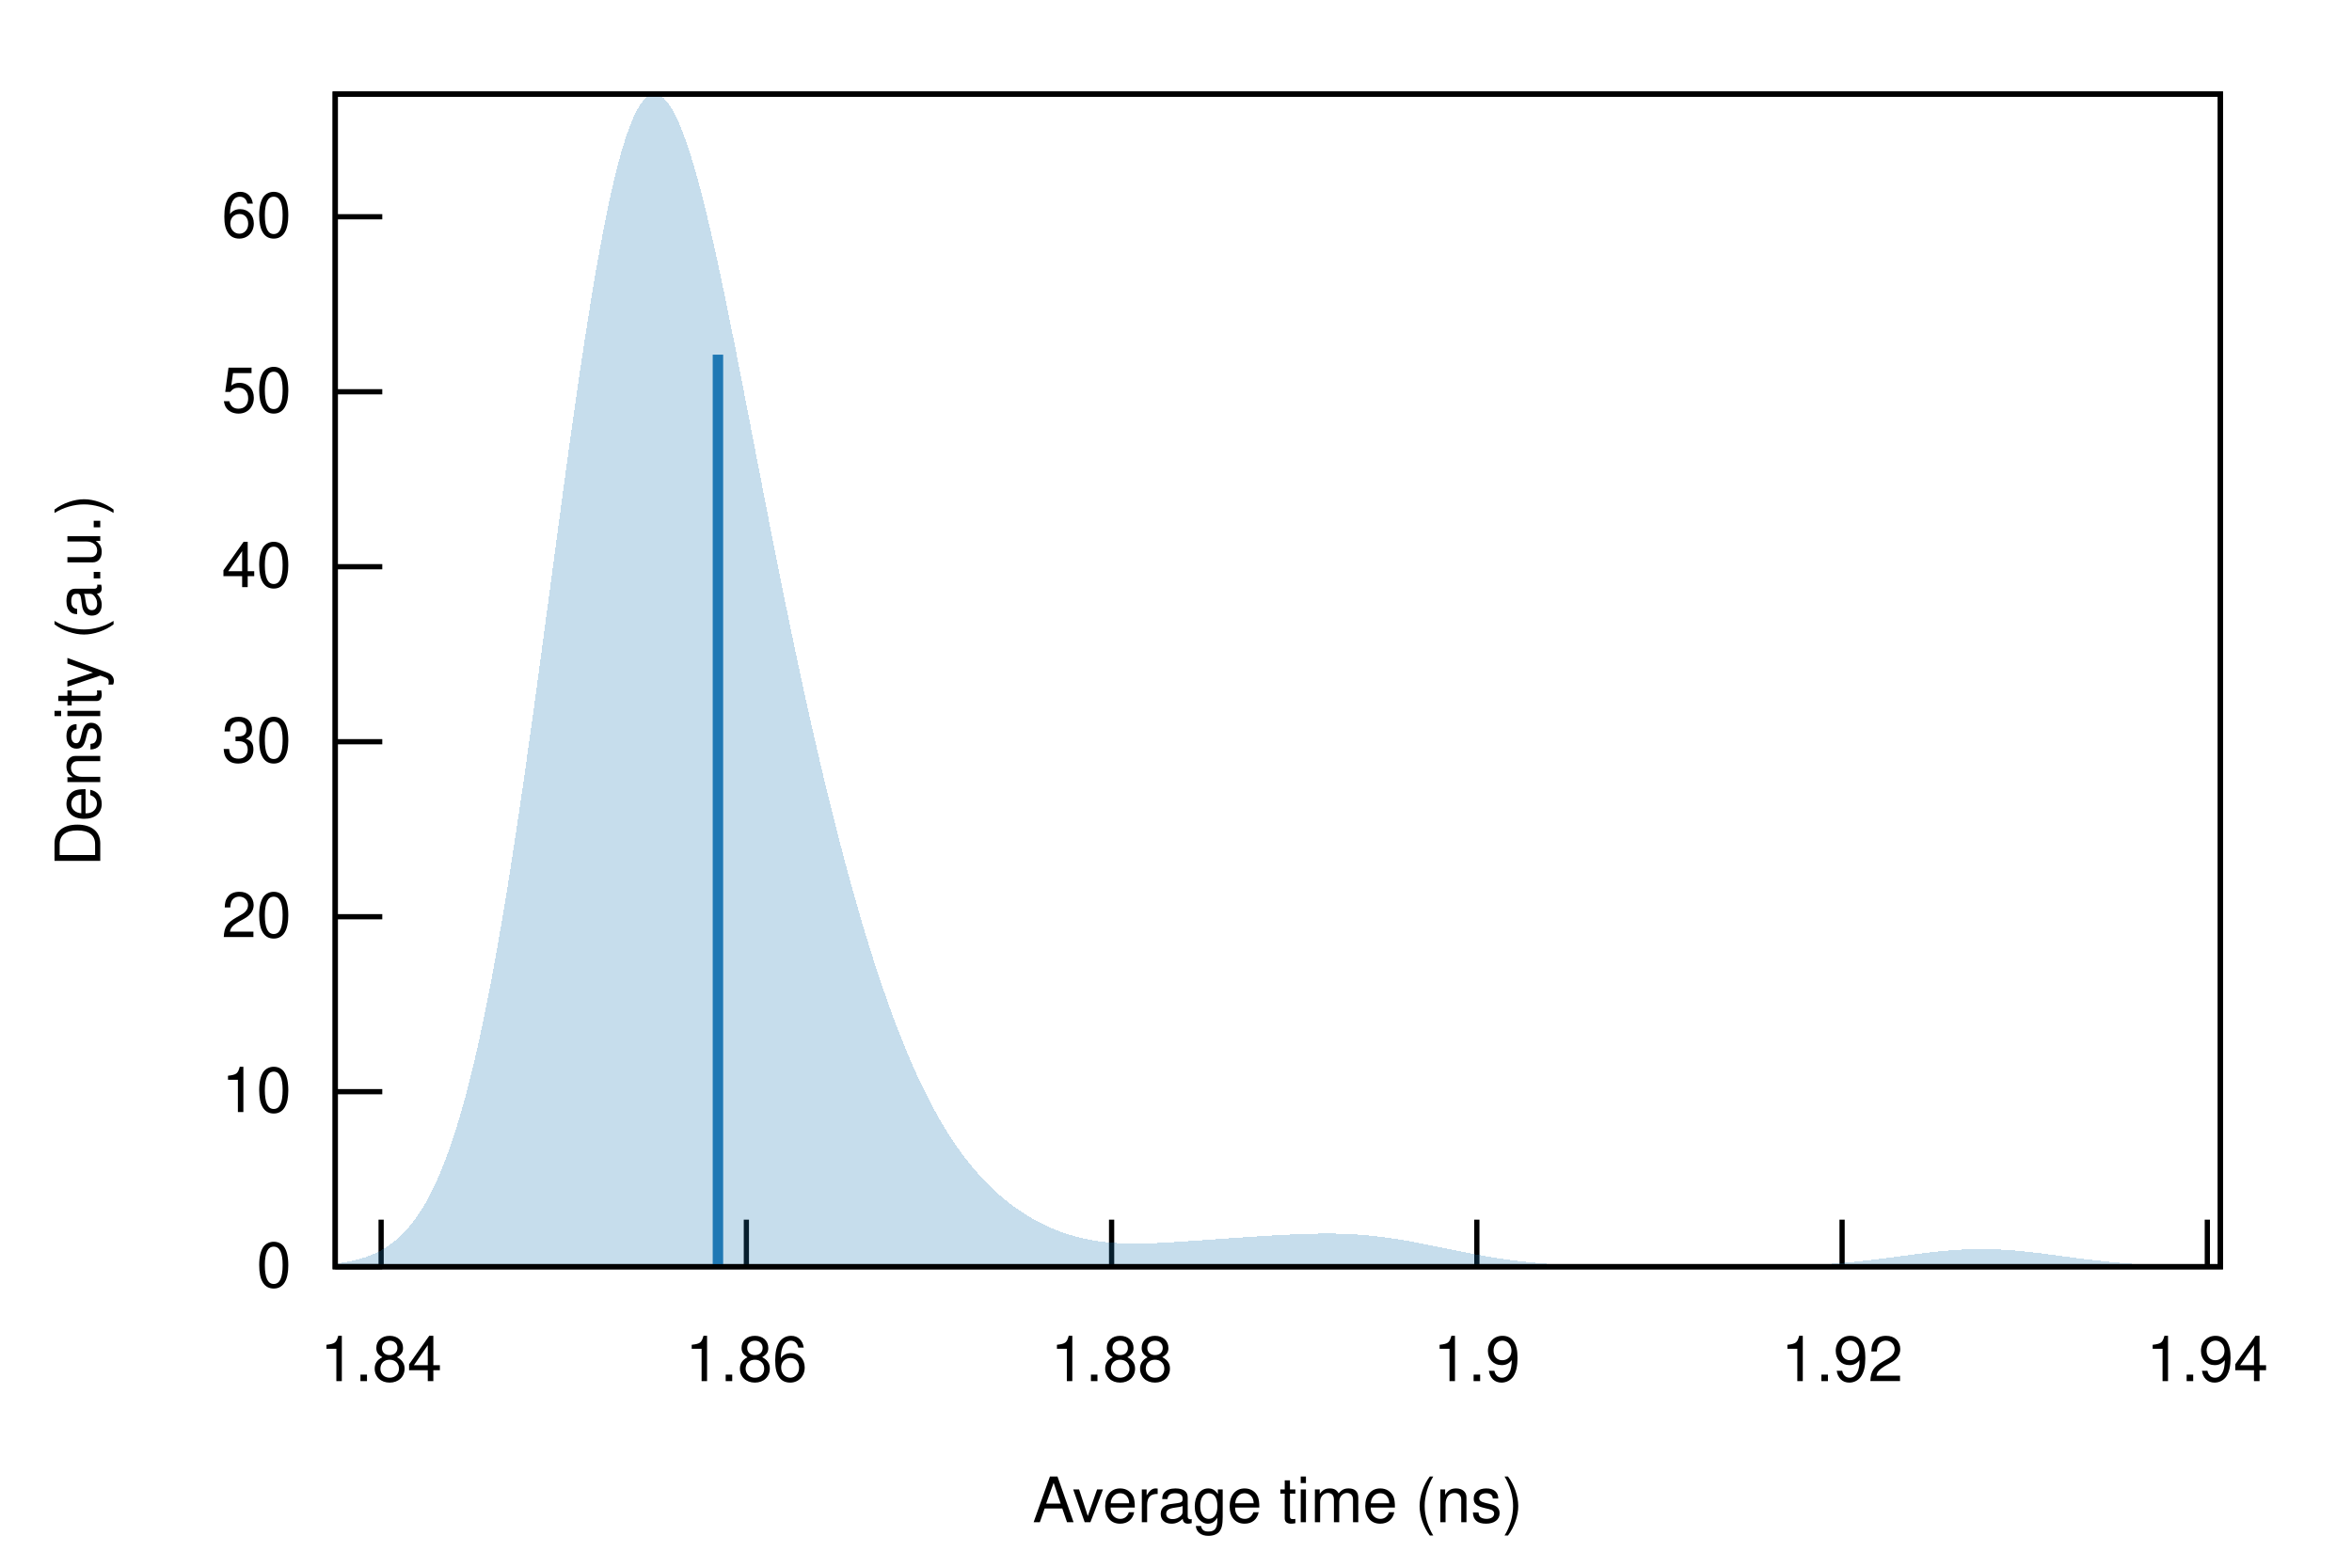
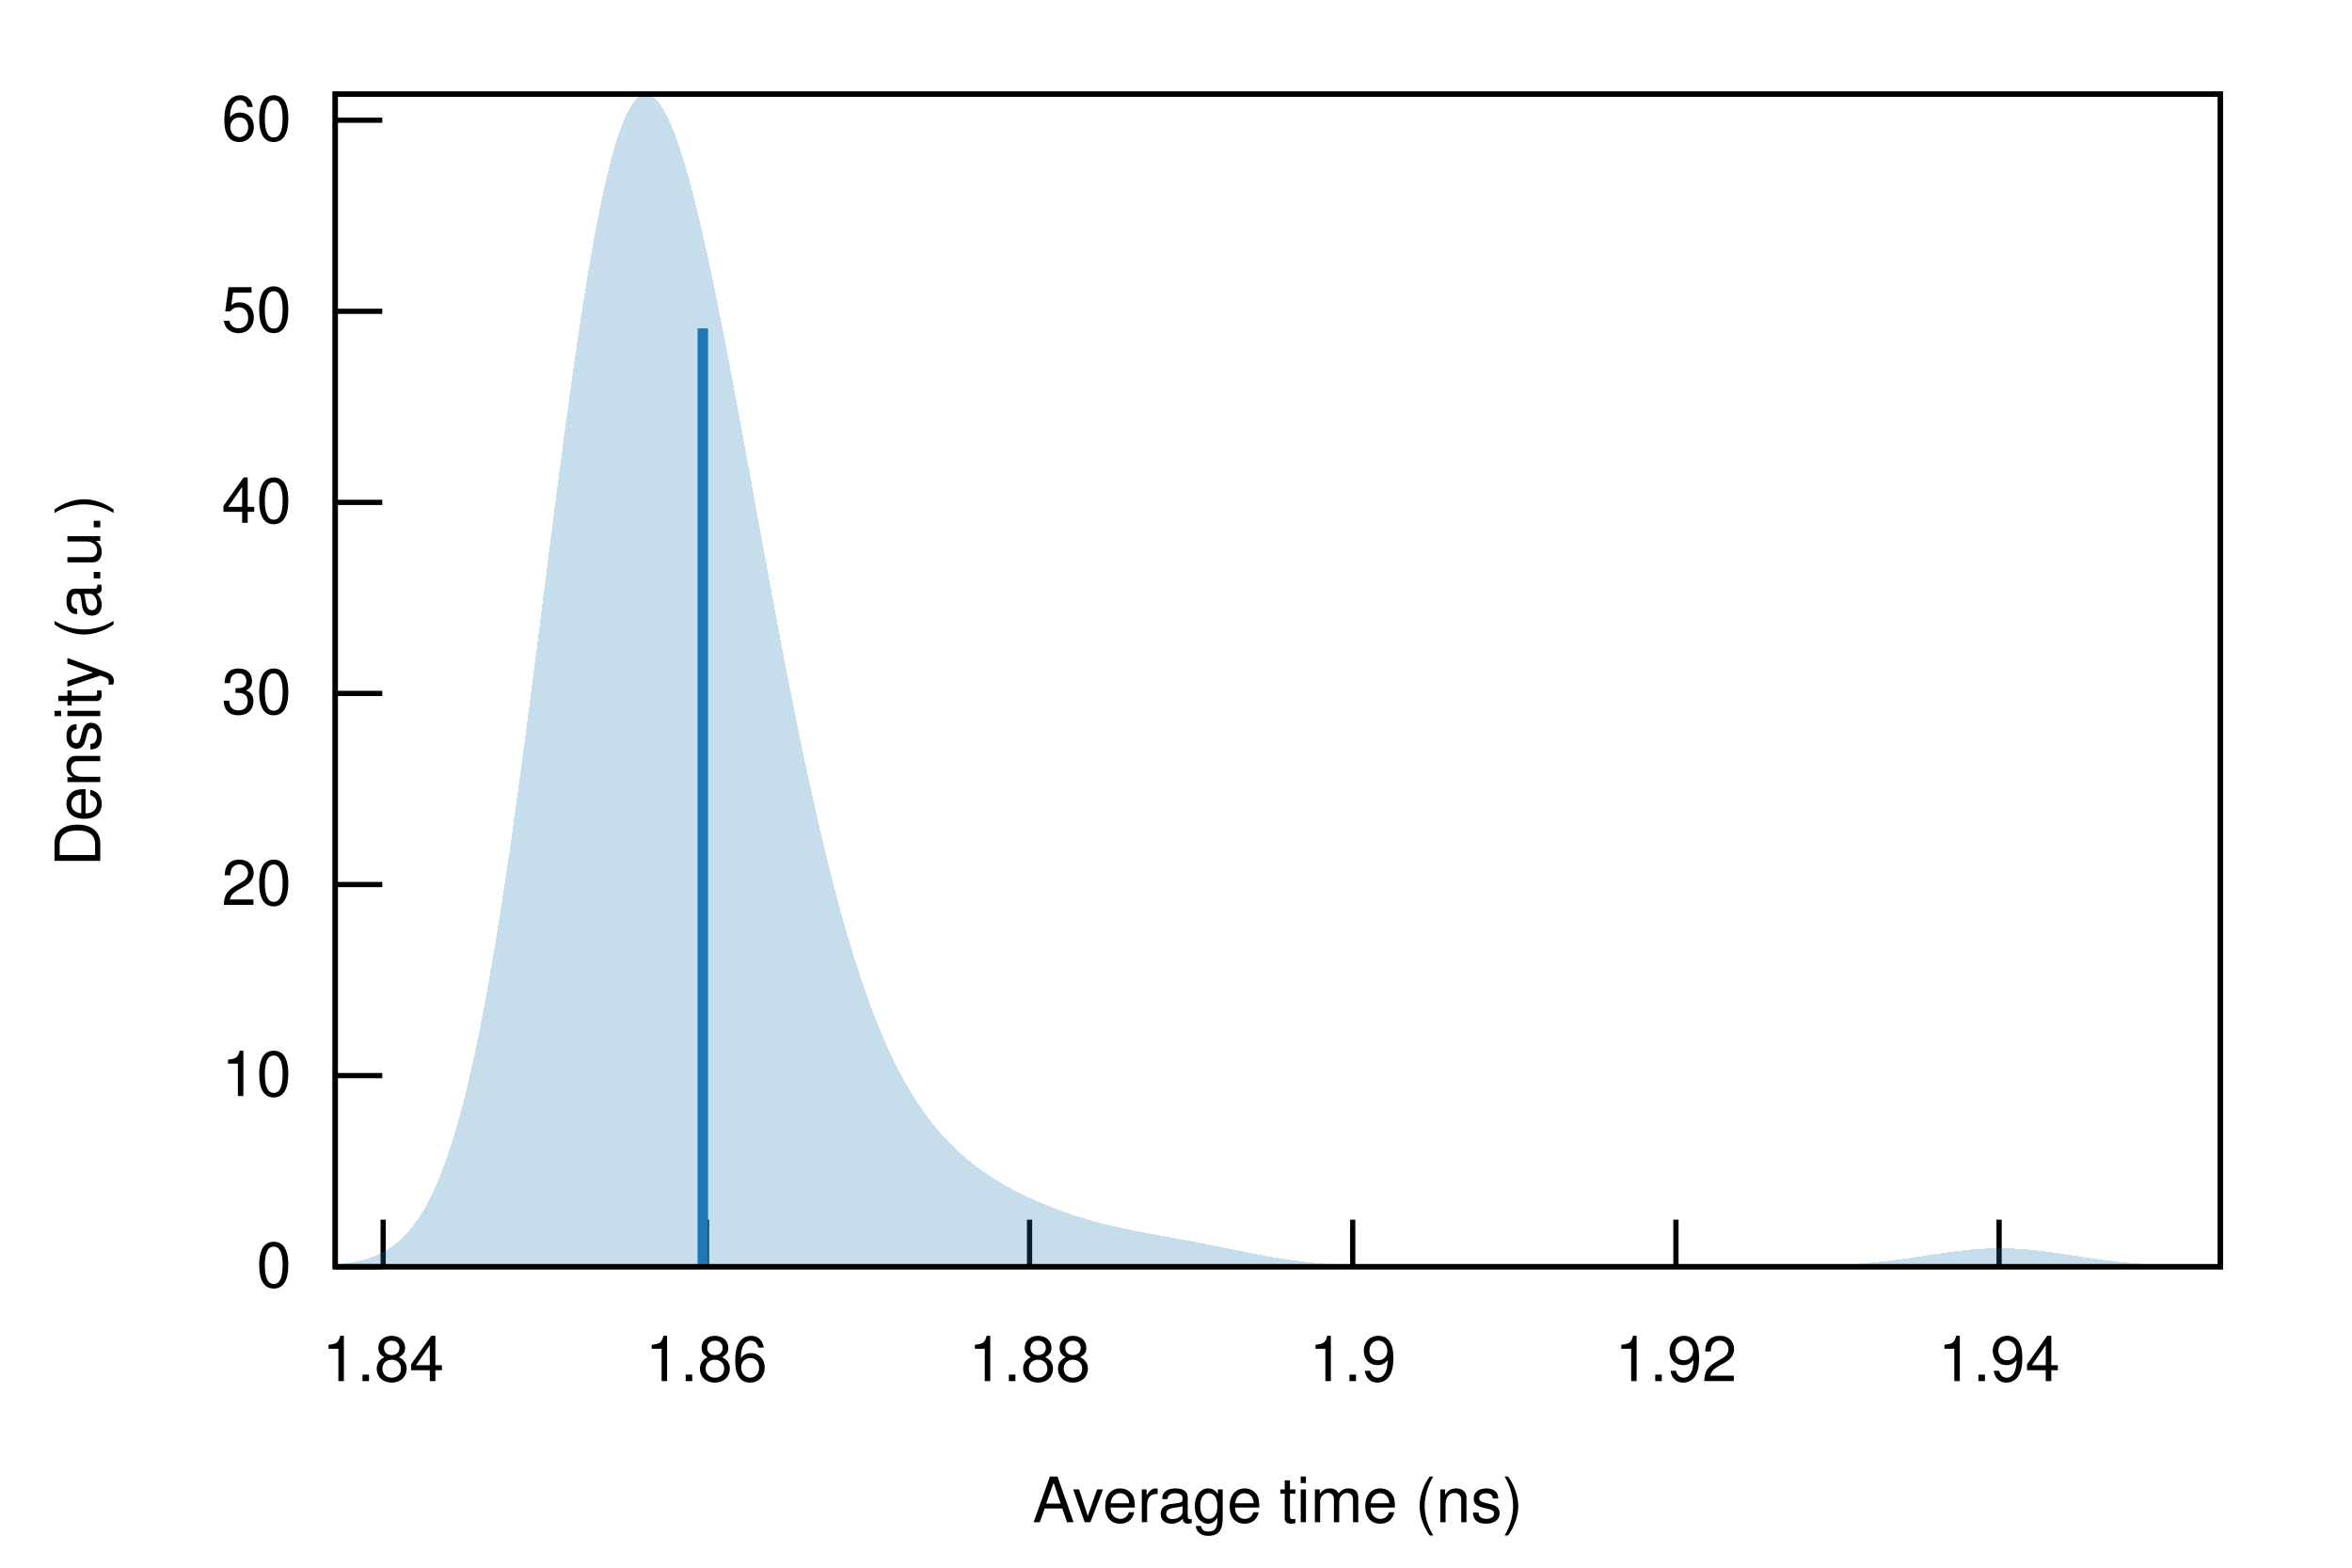
<svg xmlns="http://www.w3.org/2000/svg" xmlns:xlink="http://www.w3.org/1999/xlink" viewBox="0 0 450 300">
  <g id="gnuplot_canvas">
    <rect x="0" y="0" width="450" height="300" fill="none" />
    <defs>
      <circle id="gpDot" r="0.5" stroke-width="0.5" stroke="currentColor" />
      <path id="gpPt0" stroke-width="0.222" stroke="currentColor" d="M-1,0 h2 M0,-1 v2" />
      <path id="gpPt1" stroke-width="0.222" stroke="currentColor" d="M-1,-1 L1,1 M1,-1 L-1,1" />
      <path id="gpPt2" stroke-width="0.222" stroke="currentColor" d="M-1,0 L1,0 M0,-1 L0,1 M-1,-1 L1,1 M-1,1 L1,-1" />
      <rect id="gpPt3" stroke-width="0.222" stroke="currentColor" x="-1" y="-1" width="2" height="2" />
      <rect id="gpPt4" stroke-width="0.222" stroke="currentColor" fill="currentColor" x="-1" y="-1" width="2" height="2" />
      <circle id="gpPt5" stroke-width="0.222" stroke="currentColor" cx="0" cy="0" r="1" />
      <use xlink:href="#gpPt5" id="gpPt6" fill="currentColor" stroke="none" />
      <path id="gpPt7" stroke-width="0.222" stroke="currentColor" d="M0,-1.33 L-1.33,0.67 L1.33,0.67 z" />
      <use xlink:href="#gpPt7" id="gpPt8" fill="currentColor" stroke="none" />
      <use xlink:href="#gpPt7" id="gpPt9" stroke="currentColor" transform="rotate(180)" />
      <use xlink:href="#gpPt9" id="gpPt10" fill="currentColor" stroke="none" />
      <use xlink:href="#gpPt3" id="gpPt11" stroke="currentColor" transform="rotate(45)" />
      <use xlink:href="#gpPt11" id="gpPt12" fill="currentColor" stroke="none" />
      <path id="gpPt13" stroke-width="0.222" stroke="currentColor" d="M0,1.330 L1.265,0.411 L0.782,-1.067 L-0.782,-1.076 L-1.265,0.411 z" />
      <use xlink:href="#gpPt13" id="gpPt14" fill="currentColor" stroke="none" />
      <filter id="textbox" filterUnits="objectBoundingBox" x="0" y="0" height="1" width="1">
        <feFlood flood-color="white" flood-opacity="1" result="bgnd" />
        <feComposite in="SourceGraphic" in2="bgnd" operator="atop" />
      </filter>
      <filter id="greybox" filterUnits="objectBoundingBox" x="0" y="0" height="1" width="1">
        <feFlood flood-color="lightgrey" flood-opacity="1" result="grey" />
        <feComposite in="SourceGraphic" in2="grey" operator="atop" />
      </filter>
    </defs>
    <g fill="none" color="white" stroke="currentColor" stroke-width="1.00" stroke-linecap="butt" stroke-linejoin="miter">
</g>
    <g fill="none" color="black" stroke="currentColor" stroke-width="1.00" stroke-linecap="butt" stroke-linejoin="miter">
      <path stroke="black" d="M64.14,242.40 L73.14,242.40  " />
      <g transform="translate(55.75,246.30)" stroke="none" fill="black" font-family="Helvetica" font-size="12.00" text-anchor="end">
        <text>
          <tspan font-family="Helvetica"> 0</tspan>
        </text>
      </g>
    </g>
    <g fill="none" color="black" stroke="currentColor" stroke-width="1.00" stroke-linecap="butt" stroke-linejoin="miter">
-       <path stroke="black" d="M64.14,208.91 L73.14,208.91  " />
-       <g transform="translate(55.75,212.81)" stroke="none" fill="black" font-family="Helvetica" font-size="12.00" text-anchor="end">
+       <path stroke="black" d="M64.14,205.83 L73.14,205.83  " />
+       <g transform="translate(55.75,209.73)" stroke="none" fill="black" font-family="Helvetica" font-size="12.00" text-anchor="end">
        <text>
          <tspan font-family="Helvetica"> 10</tspan>
        </text>
      </g>
    </g>
    <g fill="none" color="black" stroke="currentColor" stroke-width="1.00" stroke-linecap="butt" stroke-linejoin="miter">
-       <path stroke="black" d="M64.14,175.43 L73.14,175.43  " />
-       <g transform="translate(55.75,179.33)" stroke="none" fill="black" font-family="Helvetica" font-size="12.00" text-anchor="end">
+       <path stroke="black" d="M64.14,169.27 L73.14,169.27  " />
+       <g transform="translate(55.75,173.17)" stroke="none" fill="black" font-family="Helvetica" font-size="12.00" text-anchor="end">
        <text>
          <tspan font-family="Helvetica"> 20</tspan>
        </text>
      </g>
    </g>
    <g fill="none" color="black" stroke="currentColor" stroke-width="1.00" stroke-linecap="butt" stroke-linejoin="miter">
-       <path stroke="black" d="M64.14,141.94 L73.14,141.94  " />
-       <g transform="translate(55.75,145.84)" stroke="none" fill="black" font-family="Helvetica" font-size="12.00" text-anchor="end">
+       <path stroke="black" d="M64.14,132.70 L73.14,132.70  " />
+       <g transform="translate(55.75,136.60)" stroke="none" fill="black" font-family="Helvetica" font-size="12.00" text-anchor="end">
        <text>
          <tspan font-family="Helvetica"> 30</tspan>
        </text>
      </g>
    </g>
    <g fill="none" color="black" stroke="currentColor" stroke-width="1.00" stroke-linecap="butt" stroke-linejoin="miter">
-       <path stroke="black" d="M64.14,108.45 L73.14,108.45  " />
-       <g transform="translate(55.75,112.35)" stroke="none" fill="black" font-family="Helvetica" font-size="12.00" text-anchor="end">
+       <path stroke="black" d="M64.14,96.14 L73.14,96.14  " />
+       <g transform="translate(55.75,100.04)" stroke="none" fill="black" font-family="Helvetica" font-size="12.00" text-anchor="end">
        <text>
          <tspan font-family="Helvetica"> 40</tspan>
        </text>
      </g>
    </g>
    <g fill="none" color="black" stroke="currentColor" stroke-width="1.00" stroke-linecap="butt" stroke-linejoin="miter">
-       <path stroke="black" d="M64.14,74.97 L73.14,74.97  " />
-       <g transform="translate(55.75,78.87)" stroke="none" fill="black" font-family="Helvetica" font-size="12.00" text-anchor="end">
+       <path stroke="black" d="M64.14,59.57 L73.14,59.57  " />
+       <g transform="translate(55.75,63.47)" stroke="none" fill="black" font-family="Helvetica" font-size="12.00" text-anchor="end">
        <text>
          <tspan font-family="Helvetica"> 50</tspan>
        </text>
      </g>
    </g>
    <g fill="none" color="black" stroke="currentColor" stroke-width="1.00" stroke-linecap="butt" stroke-linejoin="miter">
-       <path stroke="black" d="M64.14,41.48 L73.14,41.48  " />
-       <g transform="translate(55.75,45.38)" stroke="none" fill="black" font-family="Helvetica" font-size="12.00" text-anchor="end">
+       <path stroke="black" d="M64.14,23.00 L73.14,23.00  " />
+       <g transform="translate(55.75,26.90)" stroke="none" fill="black" font-family="Helvetica" font-size="12.00" text-anchor="end">
        <text>
          <tspan font-family="Helvetica"> 60</tspan>
        </text>
      </g>
    </g>
    <g fill="none" color="black" stroke="currentColor" stroke-width="1.00" stroke-linecap="butt" stroke-linejoin="miter">
-       <path stroke="black" d="M72.92,242.40 L72.92,233.40  " />
-       <g transform="translate(72.92,264.30)" stroke="none" fill="black" font-family="Helvetica" font-size="12.00" text-anchor="middle">
+       <path stroke="black" d="M73.31,242.40 L73.31,233.40  " />
+       <g transform="translate(73.31,264.30)" stroke="none" fill="black" font-family="Helvetica" font-size="12.00" text-anchor="middle">
        <text>
          <tspan font-family="Helvetica"> 1.84</tspan>
        </text>
      </g>
    </g>
    <g fill="none" color="black" stroke="currentColor" stroke-width="1.00" stroke-linecap="butt" stroke-linejoin="miter">
-       <path stroke="black" d="M142.80,242.40 L142.80,233.40  " />
-       <g transform="translate(142.80,264.30)" stroke="none" fill="black" font-family="Helvetica" font-size="12.00" text-anchor="middle">
+       <path stroke="black" d="M135.15,242.40 L135.15,233.40  " />
+       <g transform="translate(135.15,264.30)" stroke="none" fill="black" font-family="Helvetica" font-size="12.00" text-anchor="middle">
        <text>
          <tspan font-family="Helvetica"> 1.86</tspan>
        </text>
      </g>
    </g>
    <g fill="none" color="black" stroke="currentColor" stroke-width="1.00" stroke-linecap="butt" stroke-linejoin="miter">
-       <path stroke="black" d="M212.68,242.40 L212.68,233.40  " />
-       <g transform="translate(212.68,264.30)" stroke="none" fill="black" font-family="Helvetica" font-size="12.00" text-anchor="middle">
+       <path stroke="black" d="M196.98,242.40 L196.98,233.40  " />
+       <g transform="translate(196.98,264.30)" stroke="none" fill="black" font-family="Helvetica" font-size="12.00" text-anchor="middle">
        <text>
          <tspan font-family="Helvetica"> 1.88</tspan>
        </text>
      </g>
    </g>
    <g fill="none" color="black" stroke="currentColor" stroke-width="1.00" stroke-linecap="butt" stroke-linejoin="miter">
-       <path stroke="black" d="M282.56,242.40 L282.56,233.40  " />
-       <g transform="translate(282.56,264.30)" stroke="none" fill="black" font-family="Helvetica" font-size="12.00" text-anchor="middle">
+       <path stroke="black" d="M258.81,242.40 L258.81,233.40  " />
+       <g transform="translate(258.81,264.30)" stroke="none" fill="black" font-family="Helvetica" font-size="12.00" text-anchor="middle">
        <text>
          <tspan font-family="Helvetica"> 1.9</tspan>
        </text>
      </g>
    </g>
    <g fill="none" color="black" stroke="currentColor" stroke-width="1.00" stroke-linecap="butt" stroke-linejoin="miter">
-       <path stroke="black" d="M352.44,242.40 L352.44,233.40  " />
-       <g transform="translate(352.44,264.30)" stroke="none" fill="black" font-family="Helvetica" font-size="12.00" text-anchor="middle">
+       <path stroke="black" d="M320.65,242.40 L320.65,233.40  " />
+       <g transform="translate(320.65,264.30)" stroke="none" fill="black" font-family="Helvetica" font-size="12.00" text-anchor="middle">
        <text>
          <tspan font-family="Helvetica"> 1.92</tspan>
        </text>
      </g>
    </g>
    <g fill="none" color="black" stroke="currentColor" stroke-width="1.00" stroke-linecap="butt" stroke-linejoin="miter">
-       <path stroke="black" d="M422.32,242.40 L422.32,233.40  " />
-       <g transform="translate(422.32,264.30)" stroke="none" fill="black" font-family="Helvetica" font-size="12.00" text-anchor="middle">
+       <path stroke="black" d="M382.48,242.40 L382.48,233.40  " />
+       <g transform="translate(382.48,264.30)" stroke="none" fill="black" font-family="Helvetica" font-size="12.00" text-anchor="middle">
        <text>
          <tspan font-family="Helvetica"> 1.94</tspan>
        </text>
      </g>
    </g>
    <g fill="none" color="black" stroke="currentColor" stroke-width="1.00" stroke-linecap="butt" stroke-linejoin="miter">
</g>
    <g fill="none" color="black" stroke="currentColor" stroke-width="1.00" stroke-linecap="butt" stroke-linejoin="miter">
      <path stroke="black" d="M64.14,18.01 L64.14,242.40 L424.82,242.40 L424.82,18.01 L64.14,18.01 Z  " />
    </g>
    <g fill="none" color="black" stroke="currentColor" stroke-width="1.00" stroke-linecap="butt" stroke-linejoin="miter">
      <g transform="translate(19.18,130.21) rotate(270)" stroke="none" fill="black" font-family="Helvetica" font-size="12.00" text-anchor="middle">
        <text>
          <tspan font-family="Helvetica">Density (a.u.)</tspan>
        </text>
      </g>
    </g>
    <g fill="none" color="black" stroke="currentColor" stroke-width="1.00" stroke-linecap="butt" stroke-linejoin="miter">
      <g transform="translate(244.48,291.30)" stroke="none" fill="black" font-family="Helvetica" font-size="12.00" text-anchor="middle">
        <text>
          <tspan font-family="Helvetica">Average time (ns)</tspan>
        </text>
      </g>
    </g>
    <g fill="none" color="black" stroke="currentColor" stroke-width="1.00" stroke-linecap="butt" stroke-linejoin="miter">
</g>
    <g id="gnuplot_plot_1">
      <g fill="none" color="black" stroke="currentColor" stroke-width="1.00" stroke-linecap="butt" stroke-linejoin="miter">
        <g stroke="none" shape-rendering="crispEdges">
-           <polygon fill="rgb( 31, 120, 180)" fill-opacity="0.25" points="64.14,241.82 64.86,241.73 65.59,241.62 66.31,241.50 67.03,241.36 67.75,241.20 68.48,241.02 69.20,240.81 69.92,240.58 70.65,240.31 71.37,240.02 72.09,239.68 72.81,239.31 73.54,238.90 74.26,238.43 74.98,237.91 75.70,237.34 76.43,236.70 77.15,236.00 77.87,235.23 78.60,234.37 79.32,233.44 80.04,232.41 80.76,231.30 81.49,230.08 82.21,228.75 82.93,227.31 83.66,225.75 84.38,224.07 85.10,222.26 85.82,220.31 86.55,218.22 87.27,215.99 87.99,213.61 88.72,211.07 89.44,208.37 90.16,205.51 90.88,202.49 91.61,199.30 92.33,195.95 93.05,192.43 93.78,188.75 94.50,184.90 95.22,180.89 95.94,176.73 96.67,172.41 97.39,167.94 98.11,163.34 98.83,158.60 99.56,153.74 100.28,148.76 101.00,143.68 101.73,138.52 102.45,133.27 103.17,127.96 103.89,122.60 104.62,117.21 105.34,111.81 106.06,106.40 106.79,101.00 107.51,95.64 108.23,90.34 108.95,85.10 109.68,79.95 110.40,74.90 111.12,69.98 111.85,65.20 112.57,60.57 113.29,56.12 114.01,51.85 114.74,47.79 115.46,43.95 116.18,40.34 116.90,36.97 117.63,33.85 118.35,31.00 119.07,28.41 119.80,26.11 120.52,24.08 121.24,22.35 121.96,20.90 122.69,19.74 123.41,18.88 124.13,18.30 124.86,18.01 125.58,18.01 126.30,18.28 127.02,18.83 127.75,19.64 128.47,20.70 129.19,22.01 129.92,23.56 130.64,25.34 131.36,27.32 132.08,29.51 132.81,31.89 133.53,34.45 134.25,37.17 134.97,40.05 135.70,43.06 136.42,46.19 137.14,49.44 137.87,52.79 138.59,56.23 139.31,59.74 140.03,63.31 140.76,66.94 141.48,70.60 142.20,74.31 142.93,78.03 143.65,81.76 144.37,85.51 145.09,89.25 145.82,92.98 146.54,96.70 147.26,100.39 147.99,104.06 148.71,107.70 149.43,111.30 150.15,114.87 150.88,118.39 151.60,121.87 152.32,125.31 153.05,128.69 153.77,132.03 154.49,135.31 155.21,138.54 155.94,141.72 156.66,144.84 157.38,147.91 158.10,150.92 158.83,153.88 159.55,156.78 160.27,159.62 161.00,162.40 161.72,165.13 162.44,167.80 163.16,170.41 163.89,172.97 164.61,175.46 165.33,177.90 166.06,180.27 166.78,182.59 167.50,184.85 168.22,187.04 168.95,189.18 169.67,191.26 170.39,193.28 171.12,195.24 171.84,197.14 172.56,198.97 173.28,200.75 174.01,202.48 174.73,204.14 175.45,205.75 176.17,207.30 176.90,208.79 177.62,210.23 178.34,211.61 179.07,212.94 179.79,214.22 180.51,215.45 181.23,216.63 181.96,217.77 182.68,218.85 183.40,219.89 184.13,220.89 184.85,221.85 185.57,222.76 186.29,223.64 187.02,224.47 187.74,225.28 188.46,226.04 189.19,226.78 189.91,227.48 190.63,228.15 191.35,228.79 192.08,229.40 192.80,229.98 193.52,230.54 194.25,231.07 194.97,231.58 195.69,232.06 196.41,232.52 197.14,232.95 197.86,233.37 198.58,233.76 199.30,234.13 200.03,234.49 200.75,234.82 201.47,235.13 202.20,235.42 202.92,235.70 203.64,235.95 204.36,236.19 205.09,236.41 205.81,236.62 206.53,236.81 207.26,236.98 207.98,237.13 208.70,237.27 209.42,237.40 210.15,237.51 210.87,237.61 211.59,237.69 212.32,237.76 213.04,237.83 213.76,237.87 214.48,237.91 215.21,237.94 215.93,237.96 216.65,237.97 217.37,237.97 218.10,237.97 218.82,237.96 219.54,237.94 220.27,237.91 220.99,237.89 221.71,237.85 222.43,237.82 223.16,237.78 223.88,237.74 224.60,237.69 225.33,237.65 226.05,237.60 226.77,237.55 227.49,237.50 228.22,237.45 228.94,237.40 229.66,237.35 230.39,237.30 231.11,237.25 231.83,237.20 232.55,237.15 233.28,237.10 234.00,237.05 234.72,237.00 235.44,236.95 236.17,236.90 236.89,236.85 237.61,236.80 238.34,236.75 239.06,236.71 239.78,236.66 240.50,236.61 241.23,236.57 241.95,236.52 242.67,236.48 243.40,236.43 244.12,236.39 244.84,236.35 245.56,236.31 246.29,236.27 247.01,236.24 247.73,236.20 248.46,236.17 249.18,236.14 249.90,236.12 250.62,236.10 251.35,236.08 252.07,236.07 252.79,236.06 253.52,236.05 254.24,236.06 254.96,236.06 255.68,236.07 256.41,236.09 257.13,236.11 257.85,236.14 258.57,236.18 259.30,236.22 260.02,236.27 260.74,236.33 261.47,236.39 262.19,236.46 262.91,236.53 263.63,236.62 264.36,236.70 265.08,236.80 265.80,236.90 266.53,237.01 267.25,237.12 267.97,237.24 268.69,237.36 269.42,237.48 270.14,237.62 270.86,237.75 271.59,237.89 272.31,238.03 273.03,238.17 273.75,238.32 274.48,238.47 275.20,238.61 275.92,238.76 276.64,238.91 277.37,239.06 278.09,239.21 278.81,239.36 279.54,239.50 280.26,239.65 280.98,239.79 281.70,239.93 282.43,240.06 283.15,240.19 283.87,240.32 284.60,240.45 285.32,240.57 286.04,240.69 286.76,240.80 287.49,240.91 288.21,241.01 288.93,241.11 289.66,241.20 290.38,241.29 291.10,241.38 291.82,241.46 292.55,241.54 293.27,241.61 293.99,241.67 294.71,241.74 295.44,241.79 296.16,241.85 296.88,241.90 297.61,241.95 298.33,241.99 299.05,242.03 299.77,242.07 300.50,242.10 301.22,242.13 301.94,242.16 302.67,242.19 303.39,242.21 304.11,242.23 304.83,242.25 305.56,242.27 306.28,242.28 307.00,242.30 307.73,242.31 308.45,242.32 309.17,242.33 309.89,242.34 310.62,242.35 311.34,242.35 312.06,242.36 312.79,242.36 313.51,242.37 314.23,242.37 314.95,242.38 315.68,242.38 316.40,242.38 317.12,242.39 317.84,242.39 318.57,242.39 319.29,242.39 320.01,242.39 320.74,242.39 321.46,242.39 322.18,242.39 322.90,242.39 323.63,242.39 324.35,242.39 325.07,242.39 325.80,242.39 326.52,242.39 327.24,242.39 327.96,242.39 328.69,242.39 329.41,242.38 330.13,242.38 330.86,242.38 331.58,242.37 332.30,242.37 333.02,242.37 333.75,242.36 334.47,242.35 335.19,242.35 335.91,242.34 336.64,242.33 337.36,242.32 338.08,242.31 338.81,242.30 339.53,242.29 340.25,242.27 340.97,242.25 341.70,242.24 342.42,242.22 343.14,242.19 343.87,242.17 344.59,242.14 345.31,242.11 346.03,242.08 346.76,242.05 347.48,242.01 348.20,241.97 348.93,241.93 349.65,241.88 350.37,241.83 351.09,241.78 351.82,241.73 352.54,241.67 353.26,241.60 353.99,241.54 354.71,241.47 355.43,241.40 356.15,241.32 356.88,241.24 357.60,241.16 358.32,241.07 359.04,240.99 359.77,240.90 360.49,240.81 361.21,240.71 361.94,240.62 362.66,240.52 363.38,240.43 364.10,240.33 364.83,240.23 365.55,240.13 366.27,240.04 367.00,239.95 367.72,239.85 368.44,239.76 369.16,239.68 369.89,239.60 370.61,239.52 371.33,239.44 372.06,239.37 372.78,239.31 373.50,239.25 374.22,239.20 374.95,239.15 375.67,239.11 376.39,239.08 377.11,239.06 377.84,239.04 378.56,239.03 379.28,239.03 380.01,239.03 380.73,239.05 381.45,239.07 382.17,239.09 382.90,239.13 383.62,239.17 384.34,239.22 385.07,239.27 385.79,239.34 386.51,239.40 387.23,239.47 387.96,239.55 388.68,239.63 389.40,239.71 390.13,239.80 390.85,239.89 391.57,239.98 392.29,240.08 393.02,240.17 393.74,240.27 394.46,240.37 395.18,240.47 395.91,240.56 396.63,240.66 397.35,240.75 398.08,240.84 398.80,240.94 399.52,241.02 400.24,241.11 400.97,241.19 401.69,241.27 402.41,241.35 403.14,241.43 403.86,241.50 404.58,241.57 405.30,241.63 406.03,241.69 406.75,241.75 407.47,241.80 408.20,241.85 408.92,241.90 409.64,241.95 410.36,241.99 411.09,242.03 411.81,242.06 412.53,242.10 413.26,242.13 413.98,242.15 414.70,242.18 415.42,242.20 416.15,242.22 416.87,242.24 417.59,242.26 418.31,242.28 419.04,242.29 419.76,242.30 420.48,242.32 421.21,242.33 421.93,242.33 422.65,242.34 423.37,242.35 424.10,242.36 424.82,242.36 424.82,242.40 424.10,242.40 423.37,242.40 422.65,242.40 421.93,242.40 421.21,242.40 420.48,242.40 419.76,242.40 419.04,242.40 418.31,242.40 417.59,242.40 416.87,242.40 416.15,242.40 415.42,242.40 414.70,242.40 413.98,242.40 413.26,242.40 412.53,242.40 411.81,242.40 411.09,242.40 410.36,242.40 409.64,242.40 408.92,242.40 408.20,242.40 407.47,242.40 406.75,242.40 406.03,242.40 405.30,242.40 404.58,242.40 403.86,242.40 403.14,242.40 402.41,242.40 401.69,242.40 400.97,242.40 400.24,242.40 399.52,242.40 398.80,242.40 398.08,242.40 397.35,242.40 396.63,242.40 395.91,242.40 395.18,242.40 394.46,242.40 393.74,242.40 393.02,242.40 392.29,242.40 391.57,242.40 390.85,242.40 390.13,242.40 389.40,242.40 388.68,242.40 387.96,242.40 387.23,242.40 386.51,242.40 385.79,242.40 385.07,242.40 384.34,242.40 383.62,242.40 382.90,242.40 382.17,242.40 381.45,242.40 380.73,242.40 380.01,242.40 379.28,242.40 378.56,242.40 377.84,242.40 377.11,242.40 376.39,242.40 375.67,242.40 374.95,242.40 374.22,242.40 373.50,242.40 372.78,242.40 372.06,242.40 371.33,242.40 370.61,242.40 369.89,242.40 369.16,242.40 368.44,242.40 367.72,242.40 367.00,242.40 366.27,242.40 365.55,242.40 364.83,242.40 364.10,242.40 363.38,242.40 362.66,242.40 361.94,242.40 361.21,242.40 360.49,242.40 359.77,242.40 359.04,242.40 358.32,242.40 357.60,242.40 356.88,242.40 356.15,242.40 355.43,242.40 354.71,242.40 353.99,242.40 353.26,242.40 352.54,242.40 351.82,242.40 351.09,242.40 350.37,242.40 349.65,242.40 348.93,242.40 348.20,242.40 347.48,242.40 346.76,242.40 346.03,242.40 345.31,242.40 344.59,242.40 343.87,242.40 343.14,242.40 342.42,242.40 341.70,242.40 340.97,242.40 340.25,242.40 339.53,242.40 338.81,242.40 338.08,242.40 337.36,242.40 336.64,242.40 335.91,242.40 335.19,242.40 334.47,242.40 333.75,242.40 333.02,242.40 332.30,242.40 331.58,242.40 330.86,242.40 330.13,242.40 329.41,242.40 328.69,242.40 327.96,242.40 327.24,242.40 326.52,242.40 325.80,242.40 325.07,242.40 324.35,242.40 323.63,242.40 322.90,242.40 322.18,242.40 321.46,242.40 320.74,242.40 320.01,242.40 319.29,242.40 318.57,242.40 317.84,242.40 317.12,242.40 316.40,242.40 315.68,242.40 314.95,242.40 314.23,242.40 313.51,242.40 312.79,242.40 312.06,242.40 311.34,242.40 310.62,242.40 309.89,242.40 309.17,242.40 308.45,242.40 307.73,242.40 307.00,242.40 306.28,242.40 305.56,242.40 304.83,242.40 304.11,242.40 303.39,242.40 302.67,242.40 301.94,242.40 301.22,242.40 300.50,242.40 299.77,242.40 299.05,242.40 298.33,242.40 297.61,242.40 296.88,242.40 296.16,242.40 295.44,242.40 294.71,242.40 293.99,242.40 293.27,242.40 292.55,242.40 291.82,242.40 291.10,242.40 290.38,242.40 289.66,242.40 288.93,242.40 288.21,242.40 287.49,242.40 286.76,242.40 286.04,242.40 285.32,242.40 284.60,242.40 283.87,242.40 283.15,242.40 282.43,242.40 281.70,242.40 280.98,242.40 280.26,242.40 279.54,242.40 278.81,242.40 278.09,242.40 277.37,242.40 276.64,242.40 275.92,242.40 275.20,242.40 274.48,242.40 273.75,242.40 273.03,242.40 272.31,242.40 271.59,242.40 270.86,242.40 270.14,242.40 269.42,242.40 268.69,242.40 267.97,242.40 267.25,242.40 266.53,242.40 265.80,242.40 265.08,242.40 264.36,242.40 263.63,242.40 262.91,242.40 262.19,242.40 261.47,242.40 260.74,242.40 260.02,242.40 259.30,242.40 258.57,242.40 257.85,242.40 257.13,242.40 256.41,242.40 255.68,242.40 254.96,242.40 254.24,242.40 253.52,242.40 252.79,242.40 252.07,242.40 251.35,242.40 250.62,242.40 249.90,242.40 249.18,242.40 248.46,242.40 247.73,242.40 247.01,242.40 246.29,242.40 245.56,242.40 244.84,242.40 244.12,242.40 243.40,242.40 242.67,242.40 241.95,242.40 241.23,242.40 240.50,242.40 239.78,242.40 239.06,242.40 238.34,242.40 237.61,242.40 236.89,242.40 236.17,242.40 235.44,242.40 234.72,242.40 234.00,242.40 233.28,242.40 232.55,242.40 231.83,242.40 231.11,242.40 230.39,242.40 229.66,242.40 228.94,242.40 228.22,242.40 227.49,242.40 226.77,242.40 226.05,242.40 225.33,242.40 224.60,242.40 223.88,242.40 223.16,242.40 222.43,242.40 221.71,242.40 220.99,242.40 220.27,242.40 219.54,242.40 218.82,242.40 218.10,242.40 217.37,242.40 216.65,242.40 215.93,242.40 215.21,242.40 214.48,242.40 213.76,242.40 213.04,242.40 212.32,242.40 211.59,242.40 210.87,242.40 210.15,242.40 209.42,242.40 208.70,242.40 207.98,242.40 207.26,242.40 206.53,242.40 205.81,242.40 205.09,242.40 204.36,242.40 203.64,242.40 202.92,242.40 202.20,242.40 201.47,242.40 200.75,242.40 200.03,242.40 199.30,242.40 198.58,242.40 197.86,242.40 197.14,242.40 196.41,242.40 195.69,242.40 194.97,242.40 194.25,242.40 193.52,242.40 192.80,242.40 192.08,242.40 191.35,242.40 190.63,242.40 189.91,242.40 189.19,242.40 188.46,242.40 187.74,242.40 187.02,242.40 186.29,242.40 185.57,242.40 184.85,242.40 184.13,242.40 183.40,242.40 182.68,242.40 181.96,242.40 181.23,242.40 180.51,242.40 179.79,242.40 179.07,242.40 178.34,242.40 177.62,242.40 176.90,242.40 176.17,242.40 175.45,242.40 174.73,242.40 174.01,242.40 173.28,242.40 172.56,242.40 171.84,242.40 171.12,242.40 170.39,242.40 169.67,242.40 168.95,242.40 168.22,242.40 167.50,242.40 166.78,242.40 166.06,242.40 165.33,242.40 164.61,242.40 163.89,242.40 163.16,242.40 162.44,242.40 161.72,242.40 161.00,242.40 160.27,242.40 159.55,242.40 158.83,242.40 158.10,242.40 157.38,242.40 156.66,242.40 155.94,242.40 155.21,242.40 154.49,242.40 153.77,242.40 153.05,242.40 152.32,242.40 151.60,242.40 150.88,242.40 150.15,242.40 149.43,242.40 148.71,242.40 147.99,242.40 147.26,242.40 146.54,242.40 145.82,242.40 145.09,242.40 144.37,242.40 143.65,242.40 142.93,242.40 142.20,242.40 141.48,242.40 140.76,242.40 140.03,242.40 139.31,242.40 138.59,242.40 137.87,242.40 137.14,242.40 136.42,242.40 135.70,242.40 134.97,242.40 134.25,242.40 133.53,242.40 132.81,242.40 132.08,242.40 131.36,242.40 130.64,242.40 129.92,242.40 129.19,242.40 128.47,242.40 127.75,242.40 127.02,242.40 126.30,242.40 125.58,242.40 124.86,242.40 124.13,242.40 123.41,242.40 122.69,242.40 121.96,242.40 121.24,242.40 120.52,242.40 119.80,242.40 119.07,242.40 118.35,242.40 117.63,242.40 116.90,242.40 116.18,242.40 115.46,242.40 114.74,242.40 114.01,242.40 113.29,242.40 112.57,242.40 111.85,242.40 111.12,242.40 110.40,242.40 109.68,242.40 108.95,242.40 108.23,242.40 107.51,242.40 106.79,242.40 106.06,242.40 105.34,242.40 104.62,242.40 103.89,242.40 103.17,242.40 102.45,242.40 101.73,242.40 101.00,242.40 100.28,242.40 99.56,242.40 98.83,242.40 98.11,242.40 97.39,242.40 96.67,242.40 95.94,242.40 95.22,242.40 94.50,242.40 93.78,242.40 93.05,242.40 92.33,242.40 91.61,242.40 90.88,242.40 90.16,242.40 89.44,242.40 88.72,242.40 87.99,242.40 87.27,242.40 86.55,242.40 85.82,242.40 85.10,242.40 84.38,242.40 83.66,242.40 82.93,242.40 82.21,242.40 81.49,242.40 80.76,242.40 80.04,242.40 79.32,242.40 78.60,242.40 77.87,242.40 77.15,242.40 76.43,242.40 75.70,242.40 74.98,242.40 74.26,242.40 73.54,242.40 72.81,242.40 72.09,242.40 71.37,242.40 70.65,242.40 69.92,242.40 69.20,242.40 68.48,242.40 67.75,242.40 67.03,242.40 66.31,242.40 65.59,242.40 64.86,242.40 64.14,242.40 " />
+           <polygon fill="rgb( 31, 120, 180)" fill-opacity="0.25" points="64.14,242.00 64.86,241.93 65.59,241.84 66.31,241.75 67.03,241.63 67.75,241.50 68.48,241.35 69.20,241.17 69.92,240.97 70.65,240.74 71.37,240.48 72.09,240.18 72.81,239.85 73.54,239.47 74.26,239.04 74.98,238.55 75.70,238.01 76.43,237.40 77.15,236.72 77.87,235.96 78.60,235.13 79.32,234.20 80.04,233.17 80.76,232.04 81.49,230.80 82.21,229.44 82.93,227.95 83.66,226.33 84.38,224.57 85.10,222.66 85.82,220.60 86.55,218.38 87.27,215.99 87.99,213.43 88.72,210.69 89.44,207.77 90.16,204.67 90.88,201.38 91.61,197.91 92.33,194.25 93.05,190.40 93.78,186.36 94.50,182.15 95.22,177.75 95.94,173.19 96.67,168.46 97.39,163.57 98.11,158.54 98.83,153.38 99.56,148.09 100.28,142.70 101.00,137.21 101.73,131.65 102.45,126.02 103.17,120.36 103.89,114.67 104.62,108.97 105.34,103.30 106.06,97.66 106.79,92.08 107.51,86.58 108.23,81.17 108.95,75.89 109.68,70.74 110.40,65.75 111.12,60.93 111.85,56.31 112.57,51.90 113.29,47.71 114.01,43.76 114.74,40.07 115.46,36.64 116.18,33.48 116.90,30.60 117.63,28.01 118.35,25.71 119.07,23.72 119.80,22.02 120.52,20.62 121.24,19.53 121.96,18.73 122.69,18.22 123.41,18.01 124.13,18.08 124.86,18.43 125.58,19.05 126.30,19.93 127.02,21.07 127.75,22.44 128.47,24.05 129.19,25.88 129.92,27.92 130.64,30.17 131.36,32.59 132.08,35.20 132.81,37.97 133.53,40.89 134.25,43.95 134.97,47.14 135.70,50.45 136.42,53.87 137.14,57.38 137.87,60.98 138.59,64.66 139.31,68.40 140.03,72.20 140.76,76.04 141.48,79.93 142.20,83.84 142.93,87.78 143.65,91.73 144.37,95.69 145.09,99.64 145.82,103.59 146.54,107.52 147.26,111.42 147.99,115.30 148.71,119.15 149.43,122.95 150.15,126.72 150.88,130.43 151.60,134.08 152.32,137.68 153.05,141.21 153.77,144.67 154.49,148.06 155.21,151.38 155.94,154.63 156.66,157.79 157.38,160.87 158.10,163.87 158.83,166.78 159.55,169.60 160.27,172.34 161.00,174.99 161.72,177.56 162.44,180.03 163.16,182.42 163.89,184.72 164.61,186.93 165.33,189.06 166.06,191.10 166.78,193.07 167.50,194.95 168.22,196.75 168.95,198.47 169.67,200.12 170.39,201.70 171.12,203.21 171.84,204.65 172.56,206.02 173.28,207.33 174.01,208.58 174.73,209.77 175.45,210.90 176.17,211.99 176.90,213.02 177.62,214.00 178.34,214.94 179.07,215.83 179.79,216.68 180.51,217.49 181.23,218.27 181.96,219.01 182.68,219.72 183.40,220.39 184.13,221.04 184.85,221.66 185.57,222.26 186.29,222.83 187.02,223.37 187.74,223.90 188.46,224.41 189.19,224.89 189.91,225.36 190.63,225.82 191.35,226.25 192.08,226.68 192.80,227.09 193.52,227.48 194.25,227.86 194.97,228.24 195.69,228.60 196.41,228.94 197.14,229.28 197.86,229.61 198.58,229.93 199.30,230.24 200.03,230.54 200.75,230.83 201.47,231.12 202.20,231.39 202.92,231.66 203.64,231.92 204.36,232.17 205.09,232.42 205.81,232.65 206.53,232.88 207.26,233.11 207.98,233.32 208.70,233.53 209.42,233.73 210.15,233.93 210.87,234.11 211.59,234.30 212.32,234.47 213.04,234.64 213.76,234.81 214.48,234.97 215.21,235.12 215.93,235.28 216.65,235.42 217.37,235.57 218.10,235.71 218.82,235.85 219.54,235.98 220.27,236.12 220.99,236.25 221.71,236.38 222.43,236.51 223.16,236.65 223.88,236.78 224.60,236.91 225.33,237.04 226.05,237.17 226.77,237.31 227.49,237.44 228.22,237.58 228.94,237.72 229.66,237.86 230.39,238.00 231.11,238.15 231.83,238.29 232.55,238.44 233.28,238.58 234.00,238.73 234.72,238.88 235.44,239.02 236.17,239.17 236.89,239.32 237.61,239.46 238.34,239.61 239.06,239.75 239.78,239.89 240.50,240.03 241.23,240.16 241.95,240.29 242.67,240.42 243.40,240.55 244.12,240.67 244.84,240.79 245.56,240.90 246.29,241.01 247.01,241.11 247.73,241.21 248.46,241.30 249.18,241.39 249.90,241.47 250.62,241.55 251.35,241.63 252.07,241.70 252.79,241.76 253.52,241.82 254.24,241.88 254.96,241.93 255.68,241.98 256.41,242.02 257.13,242.06 257.85,242.10 258.57,242.13 259.30,242.16 260.02,242.19 260.74,242.21 261.47,242.23 262.19,242.25 262.91,242.27 263.63,242.29 264.36,242.30 265.08,242.32 265.80,242.33 266.53,242.34 267.25,242.35 267.97,242.35 268.69,242.36 269.42,242.37 270.14,242.37 270.86,242.37 271.59,242.38 272.31,242.38 273.03,242.38 273.75,242.39 274.48,242.39 275.20,242.39 275.92,242.39 276.64,242.39 277.37,242.39 278.09,242.40 278.81,242.40 279.54,242.40 280.26,242.40 280.98,242.40 281.70,242.40 282.43,242.40 283.15,242.40 283.87,242.40 284.60,242.40 285.32,242.40 286.04,242.40 286.76,242.40 287.49,242.40 288.21,242.40 288.93,242.40 289.66,242.40 290.38,242.40 291.10,242.40 291.82,242.40 292.55,242.40 293.27,242.40 293.99,242.40 294.71,242.40 295.44,242.40 296.16,242.40 296.88,242.40 297.61,242.40 298.33,242.40 299.05,242.40 299.77,242.40 300.50,242.40 301.22,242.40 301.94,242.40 302.67,242.40 303.39,242.40 304.11,242.40 304.83,242.40 305.56,242.40 306.28,242.40 307.00,242.40 307.73,242.40 308.45,242.40 309.17,242.40 309.89,242.40 310.62,242.40 311.34,242.40 312.06,242.40 312.79,242.40 313.51,242.40 314.23,242.40 314.95,242.40 315.68,242.40 316.40,242.40 317.12,242.40 317.84,242.40 318.57,242.40 319.29,242.40 320.01,242.40 320.74,242.40 321.46,242.40 322.18,242.40 322.90,242.40 323.63,242.40 324.35,242.40 325.07,242.40 325.80,242.40 326.52,242.40 327.24,242.40 327.96,242.40 328.69,242.40 329.41,242.40 330.13,242.40 330.86,242.40 331.58,242.40 332.30,242.39 333.02,242.39 333.75,242.39 334.47,242.39 335.19,242.39 335.91,242.39 336.64,242.38 337.36,242.38 338.08,242.38 338.81,242.37 339.53,242.37 340.25,242.36 340.97,242.36 341.70,242.35 342.42,242.34 343.14,242.33 343.87,242.32 344.59,242.31 345.31,242.30 346.03,242.28 346.76,242.26 347.48,242.25 348.20,242.22 348.93,242.20 349.65,242.18 350.37,242.15 351.09,242.12 351.82,242.08 352.54,242.04 353.26,242.00 353.99,241.96 354.71,241.91 355.43,241.86 356.15,241.80 356.88,241.74 357.60,241.68 358.32,241.61 359.04,241.54 359.77,241.46 360.49,241.38 361.21,241.30 361.94,241.21 362.66,241.12 363.38,241.02 364.10,240.92 364.83,240.82 365.55,240.72 366.27,240.61 367.00,240.50 367.72,240.39 368.44,240.28 369.16,240.17 369.89,240.06 370.61,239.95 371.33,239.85 372.06,239.74 372.78,239.64 373.50,239.54 374.22,239.45 374.95,239.36 375.67,239.28 376.39,239.20 377.11,239.13 377.84,239.07 378.56,239.02 379.28,238.97 380.01,238.93 380.73,238.90 381.45,238.88 382.17,238.87 382.90,238.87 383.62,238.88 384.34,238.90 385.07,238.92 385.79,238.96 386.51,239.00 387.23,239.05 387.96,239.11 388.68,239.18 389.40,239.26 390.13,239.34 390.85,239.42 391.57,239.51 392.29,239.61 393.02,239.71 393.74,239.81 394.46,239.92 395.18,240.03 395.91,240.14 396.63,240.25 397.35,240.36 398.08,240.47 398.80,240.58 399.52,240.68 400.24,240.79 400.97,240.89 401.69,240.99 402.41,241.09 403.14,241.18 403.86,241.27 404.58,241.36 405.30,241.44 406.03,241.51 406.75,241.59 407.47,241.66 408.20,241.72 408.92,241.78 409.64,241.84 410.36,241.89 411.09,241.94 411.81,241.99 412.53,242.03 413.26,242.07 413.98,242.11 414.70,242.14 415.42,242.17 416.15,242.19 416.87,242.22 417.59,242.24 418.31,242.26 419.04,242.28 419.76,242.29 420.48,242.31 421.21,242.32 421.93,242.33 422.65,242.34 423.37,242.35 424.10,242.35 424.82,242.36 424.82,242.40 424.10,242.40 423.37,242.40 422.65,242.40 421.93,242.40 421.21,242.40 420.48,242.40 419.76,242.40 419.04,242.40 418.31,242.40 417.59,242.40 416.87,242.40 416.15,242.40 415.42,242.40 414.70,242.40 413.98,242.40 413.26,242.40 412.53,242.40 411.81,242.40 411.09,242.40 410.36,242.40 409.64,242.40 408.92,242.40 408.20,242.40 407.47,242.40 406.75,242.40 406.03,242.40 405.30,242.40 404.58,242.40 403.86,242.40 403.14,242.40 402.41,242.40 401.69,242.40 400.97,242.40 400.24,242.40 399.52,242.40 398.80,242.40 398.08,242.40 397.35,242.40 396.63,242.40 395.91,242.40 395.18,242.40 394.46,242.40 393.74,242.40 393.02,242.40 392.29,242.40 391.57,242.40 390.85,242.40 390.13,242.40 389.40,242.40 388.68,242.40 387.96,242.40 387.23,242.40 386.51,242.40 385.79,242.40 385.07,242.40 384.34,242.40 383.62,242.40 382.90,242.40 382.17,242.40 381.45,242.40 380.73,242.40 380.01,242.40 379.28,242.40 378.56,242.40 377.84,242.40 377.11,242.40 376.39,242.40 375.67,242.40 374.95,242.40 374.22,242.40 373.50,242.40 372.78,242.40 372.06,242.40 371.33,242.40 370.61,242.40 369.89,242.40 369.16,242.40 368.44,242.40 367.72,242.40 367.00,242.40 366.27,242.40 365.55,242.40 364.83,242.40 364.10,242.40 363.38,242.40 362.66,242.40 361.94,242.40 361.21,242.40 360.49,242.40 359.77,242.40 359.04,242.40 358.32,242.40 357.60,242.40 356.88,242.40 356.15,242.40 355.43,242.40 354.71,242.40 353.99,242.40 353.26,242.40 352.54,242.40 351.82,242.40 351.09,242.40 350.37,242.40 349.65,242.40 348.93,242.40 348.20,242.40 347.48,242.40 346.76,242.40 346.03,242.40 345.31,242.40 344.59,242.40 343.87,242.40 343.14,242.40 342.42,242.40 341.70,242.40 340.97,242.40 340.25,242.40 339.53,242.40 338.81,242.40 338.08,242.40 337.36,242.40 336.64,242.40 335.91,242.40 335.19,242.40 334.47,242.40 333.75,242.40 333.02,242.40 332.30,242.40 331.58,242.40 330.86,242.40 330.13,242.40 329.41,242.40 328.69,242.40 327.96,242.40 327.24,242.40 326.52,242.40 325.80,242.40 325.07,242.40 324.35,242.40 323.63,242.40 322.90,242.40 322.18,242.40 321.46,242.40 320.74,242.40 320.01,242.40 319.29,242.40 318.57,242.40 317.84,242.40 317.12,242.40 316.40,242.40 315.68,242.40 314.95,242.40 314.23,242.40 313.51,242.40 312.79,242.40 312.06,242.40 311.34,242.40 310.62,242.40 309.89,242.40 309.17,242.40 308.45,242.40 307.73,242.40 307.00,242.40 306.28,242.40 305.56,242.40 304.83,242.40 304.11,242.40 303.39,242.40 302.67,242.40 301.94,242.40 301.22,242.40 300.50,242.40 299.77,242.40 299.05,242.40 298.33,242.40 297.61,242.40 296.88,242.40 296.16,242.40 295.44,242.40 294.71,242.40 293.99,242.40 293.27,242.40 292.55,242.40 291.82,242.40 291.10,242.40 290.38,242.40 289.66,242.40 288.93,242.40 288.21,242.40 287.49,242.40 286.76,242.40 286.04,242.40 285.32,242.40 284.60,242.40 283.87,242.40 283.15,242.40 282.43,242.40 281.70,242.40 280.98,242.40 280.26,242.40 279.54,242.40 278.81,242.40 278.09,242.40 277.37,242.40 276.64,242.40 275.92,242.40 275.20,242.40 274.48,242.40 273.75,242.40 273.03,242.40 272.31,242.40 271.59,242.40 270.86,242.40 270.14,242.40 269.42,242.40 268.69,242.40 267.97,242.40 267.25,242.40 266.53,242.40 265.80,242.40 265.08,242.40 264.36,242.40 263.63,242.40 262.91,242.40 262.19,242.40 261.47,242.40 260.74,242.40 260.02,242.40 259.30,242.40 258.57,242.40 257.85,242.40 257.13,242.40 256.41,242.40 255.68,242.40 254.96,242.40 254.24,242.40 253.52,242.40 252.79,242.40 252.07,242.40 251.35,242.40 250.62,242.40 249.90,242.40 249.18,242.40 248.46,242.40 247.73,242.40 247.01,242.40 246.29,242.40 245.56,242.40 244.84,242.40 244.12,242.40 243.40,242.40 242.67,242.40 241.95,242.40 241.23,242.40 240.50,242.40 239.78,242.40 239.06,242.40 238.34,242.40 237.61,242.40 236.89,242.40 236.17,242.40 235.44,242.40 234.72,242.40 234.00,242.40 233.28,242.40 232.55,242.40 231.83,242.40 231.11,242.40 230.39,242.40 229.66,242.40 228.94,242.40 228.22,242.40 227.49,242.40 226.77,242.40 226.05,242.40 225.33,242.40 224.60,242.40 223.88,242.40 223.16,242.40 222.43,242.40 221.71,242.40 220.99,242.40 220.27,242.40 219.54,242.40 218.82,242.40 218.10,242.40 217.37,242.40 216.65,242.40 215.93,242.40 215.21,242.40 214.48,242.40 213.76,242.40 213.04,242.40 212.32,242.40 211.59,242.40 210.87,242.40 210.15,242.40 209.42,242.40 208.70,242.40 207.98,242.40 207.26,242.40 206.53,242.40 205.81,242.40 205.09,242.40 204.36,242.40 203.64,242.40 202.92,242.40 202.20,242.40 201.47,242.40 200.75,242.40 200.03,242.40 199.30,242.40 198.58,242.40 197.86,242.40 197.14,242.40 196.41,242.40 195.69,242.40 194.97,242.40 194.25,242.40 193.52,242.40 192.80,242.40 192.08,242.40 191.35,242.40 190.63,242.40 189.91,242.40 189.19,242.40 188.46,242.40 187.74,242.40 187.02,242.40 186.29,242.40 185.57,242.40 184.85,242.40 184.13,242.40 183.40,242.40 182.68,242.40 181.96,242.40 181.23,242.40 180.51,242.40 179.79,242.40 179.07,242.40 178.34,242.40 177.62,242.40 176.90,242.40 176.17,242.40 175.45,242.40 174.73,242.40 174.01,242.40 173.28,242.40 172.56,242.40 171.84,242.40 171.12,242.40 170.39,242.40 169.67,242.40 168.95,242.40 168.22,242.40 167.50,242.40 166.78,242.40 166.06,242.40 165.33,242.40 164.61,242.40 163.89,242.40 163.16,242.40 162.44,242.40 161.72,242.40 161.00,242.40 160.27,242.40 159.55,242.40 158.83,242.40 158.10,242.40 157.38,242.40 156.66,242.40 155.94,242.40 155.21,242.40 154.49,242.40 153.77,242.40 153.05,242.40 152.32,242.40 151.60,242.40 150.88,242.40 150.15,242.40 149.43,242.40 148.71,242.40 147.99,242.40 147.26,242.40 146.54,242.40 145.82,242.40 145.09,242.40 144.37,242.40 143.65,242.40 142.93,242.40 142.20,242.40 141.48,242.40 140.76,242.40 140.03,242.40 139.31,242.40 138.59,242.40 137.87,242.40 137.14,242.40 136.42,242.40 135.70,242.40 134.97,242.40 134.25,242.40 133.53,242.40 132.81,242.40 132.08,242.40 131.36,242.40 130.64,242.40 129.92,242.40 129.19,242.40 128.47,242.40 127.75,242.40 127.02,242.40 126.30,242.40 125.58,242.40 124.86,242.40 124.13,242.40 123.41,242.40 122.69,242.40 121.96,242.40 121.24,242.40 120.52,242.40 119.80,242.40 119.07,242.40 118.35,242.40 117.63,242.40 116.90,242.40 116.18,242.40 115.46,242.40 114.74,242.40 114.01,242.40 113.29,242.40 112.57,242.40 111.85,242.40 111.12,242.40 110.40,242.40 109.68,242.40 108.95,242.40 108.23,242.40 107.51,242.40 106.79,242.40 106.06,242.40 105.34,242.40 104.62,242.40 103.89,242.40 103.17,242.40 102.45,242.40 101.73,242.40 101.00,242.40 100.28,242.40 99.56,242.40 98.83,242.40 98.11,242.40 97.39,242.40 96.67,242.40 95.94,242.40 95.22,242.40 94.50,242.40 93.78,242.40 93.05,242.40 92.33,242.40 91.61,242.40 90.88,242.40 90.16,242.40 89.44,242.40 88.72,242.40 87.99,242.40 87.27,242.40 86.55,242.40 85.82,242.40 85.10,242.40 84.38,242.40 83.66,242.40 82.93,242.40 82.21,242.40 81.49,242.40 80.76,242.40 80.04,242.40 79.32,242.40 78.60,242.40 77.87,242.40 77.15,242.40 76.43,242.40 75.70,242.40 74.98,242.40 74.26,242.40 73.54,242.40 72.81,242.40 72.09,242.40 71.37,242.40 70.65,242.40 69.92,242.40 69.20,242.40 68.48,242.40 67.75,242.40 67.03,242.40 66.31,242.40 65.59,242.40 64.86,242.40 64.14,242.40 " />
        </g>
      </g>
    </g>
    <g id="gnuplot_plot_2">
      <g fill="none" color="white" stroke="rgb( 31, 120, 180)" stroke-width="2.00" stroke-linecap="butt" stroke-linejoin="miter">
</g>
      <g fill="none" color="black" stroke="currentColor" stroke-width="2.00" stroke-linecap="butt" stroke-linejoin="miter">
-         <path stroke="rgb( 31, 120, 180)" d="M137.36,242.40 L137.36,67.87  " />
+         <path stroke="rgb( 31, 120, 180)" d="M134.47,242.40 L134.47,62.84  " />
      </g>
    </g>
    <g fill="none" color="black" stroke="currentColor" stroke-width="2.00" stroke-linecap="butt" stroke-linejoin="miter">
</g>
    <g fill="none" color="black" stroke="black" stroke-width="1.00" stroke-linecap="butt" stroke-linejoin="miter">
</g>
    <g fill="none" color="black" stroke="currentColor" stroke-width="1.00" stroke-linecap="butt" stroke-linejoin="miter">
      <path stroke="black" d="M64.14,18.01 L64.14,242.40 L424.82,242.40 L424.82,18.01 L64.14,18.01 Z  " />
    </g>
    <g fill="none" color="black" stroke="currentColor" stroke-width="1.00" stroke-linecap="butt" stroke-linejoin="miter">
</g>
  </g>
</svg>
